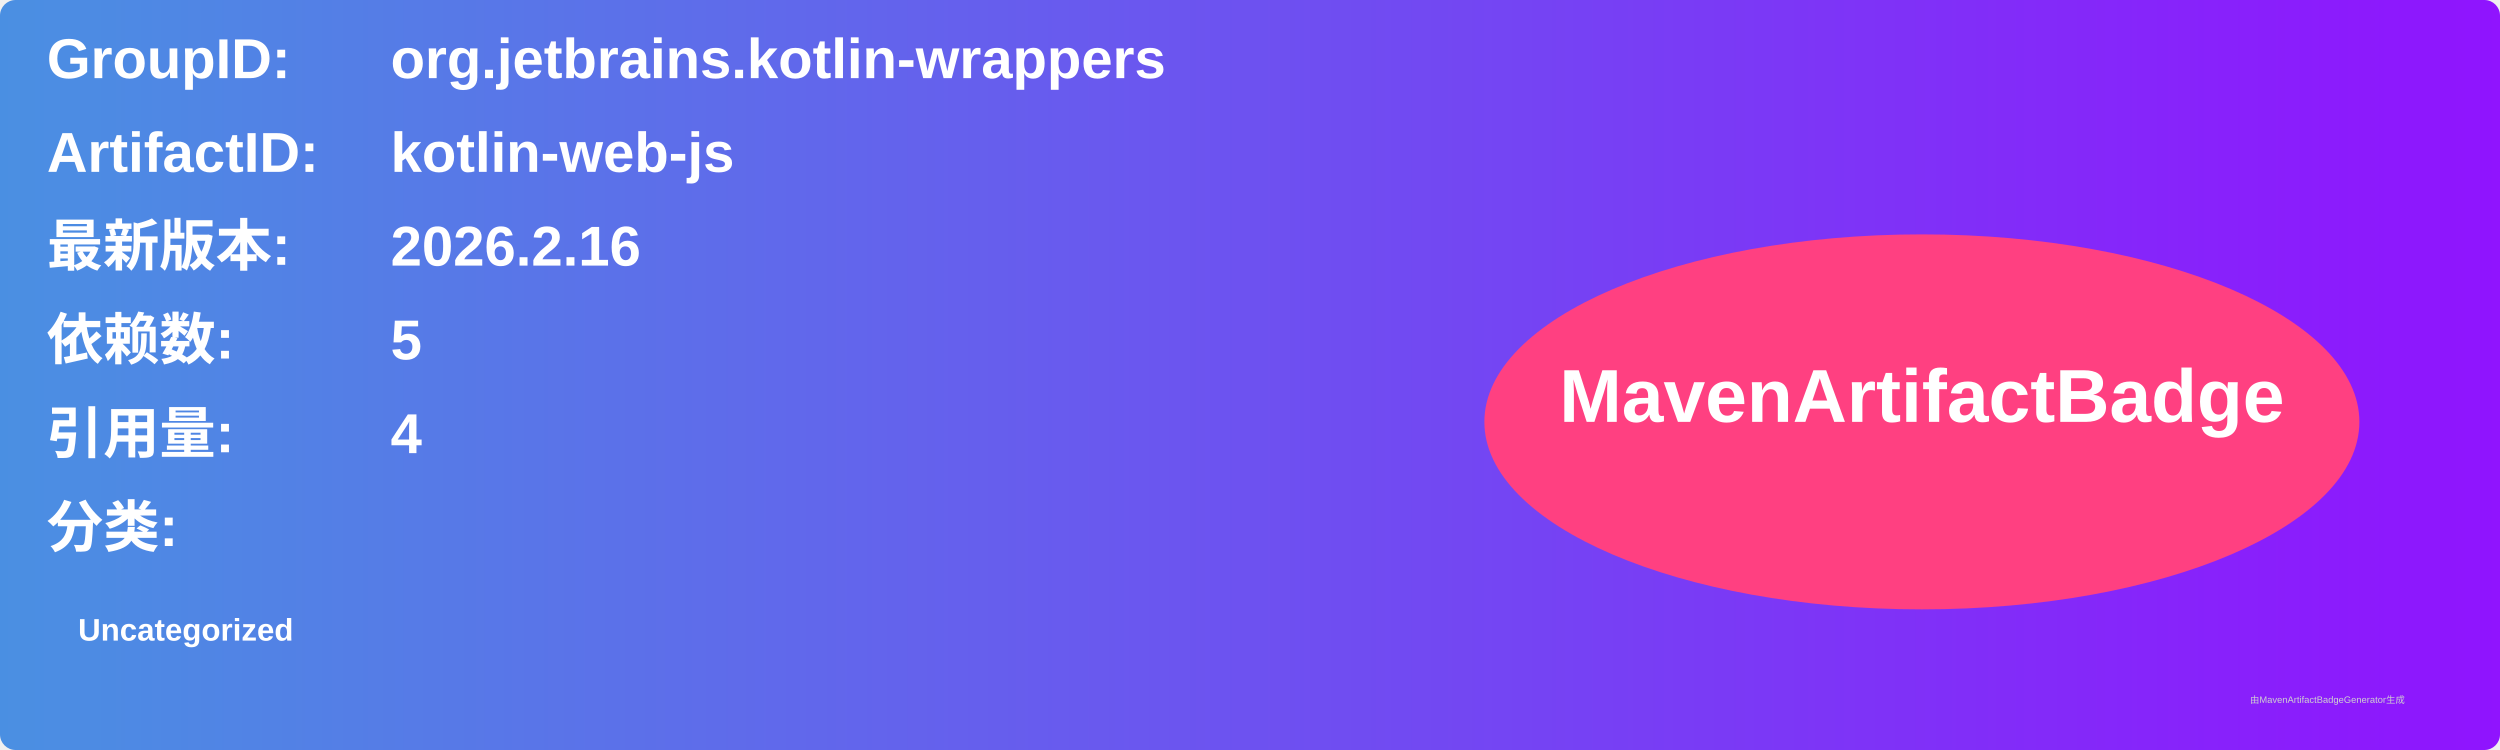
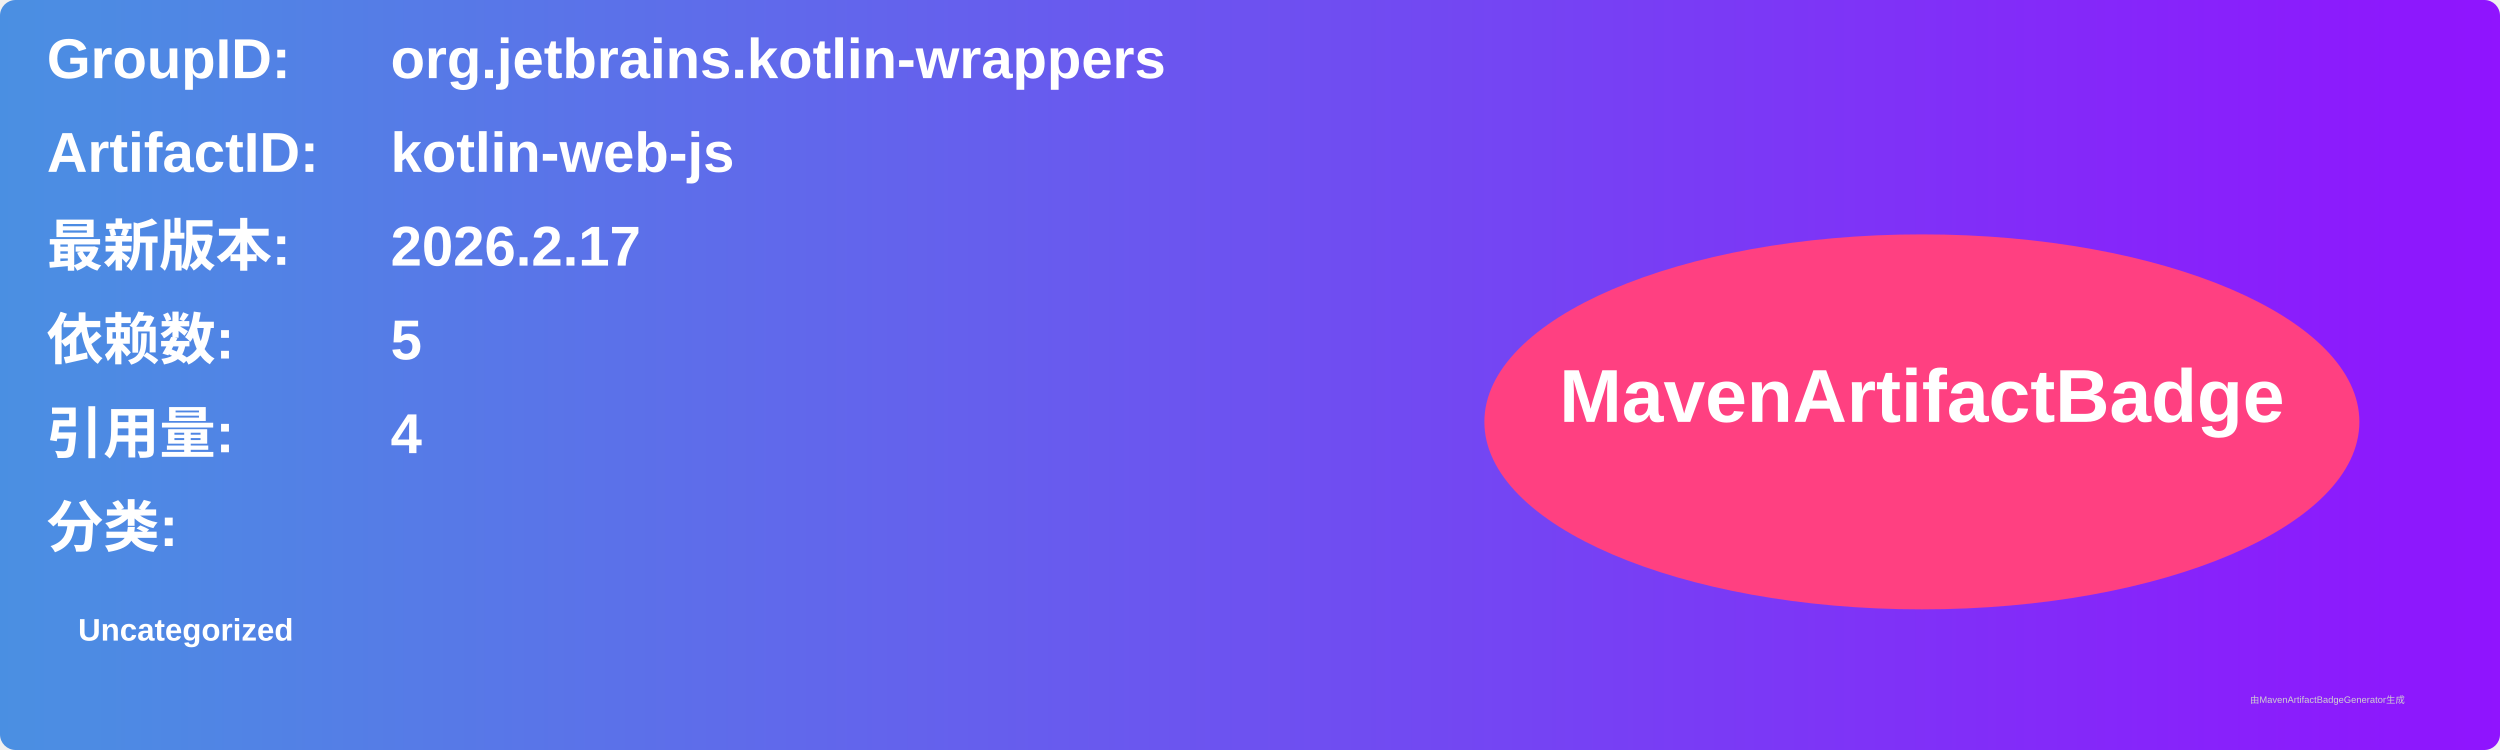
<svg xmlns="http://www.w3.org/2000/svg" width="800" height="240" viewBox="0 0 800 240">
  <linearGradient id="grad" x1="0%" y1="0%" x2="100%" y2="0%">
    <stop offset="0%" stop-color="#4a90e2" />
    <stop offset="100%" stop-color="#9013fe" />
  </linearGradient>
  <rect width="100%" height="100%" rx="5" ry="5" fill="url(#grad)" />
  <g transform="translate(15, 15)">
    <text x="0" y="10" font-family="Arial" font-size="18" fill="white" font-weight="bold" width="260">GroupID:</text>
    <text x="110" y="10" font-family="Arial" font-size="18" fill="white" font-weight="bold" width="460">org.jetbrains.kotlin-wrappers</text>
    <text x="0" y="40" font-family="Arial" font-size="18" fill="white" font-weight="bold" width="260">ArtifactID:</text>
    <text x="110" y="40" font-family="Arial" font-size="18" fill="white" font-weight="bold" width="460">kotlin-web-js</text>
    <text x="0" y="70" font-family="Arial" font-size="18" fill="white" font-weight="bold">最新版本:</text>
    <text x="110" y="70" font-family="Arial" font-size="18" fill="white" font-weight="bold">
-       <tspan font-weight="bold">2026.2.16</tspan>
+       <tspan font-weight="bold">2026.2.17</tspan>
    </text>
    <text x="0" y="100" font-family="Arial" font-size="18" fill="white" font-weight="bold">依赖数: </text>
    <text x="110" y="100" font-family="Arial" font-size="18" fill="white">
      <tspan font-weight="bold">5</tspan>
    </text>
    <text x="0" y="130" font-family="Arial" font-size="18" fill="white" font-weight="bold">引用量: </text>
    <text x="110" y="130" font-family="Arial" font-size="18" fill="white">
      <tspan font-weight="bold">4</tspan>
    </text>
    <text x="0" y="160" font-family="Arial" font-size="18" fill="white" font-weight="bold">分类:</text>
    <text x="10" y="190" font-family="Arial" font-size="10" fill="white">
      <tspan font-weight="bold">Uncategorized</tspan>
    </text>
    <ellipse cx="600" cy="120" rx="140" ry="60" fill="#ff4081" />
    <text x="600" y="120" text-anchor="middle" font-family="Arial" font-size="24" fill="white" font-weight="bold">MavenArtifactBadge</text>
  </g>
  <text x="720" y="225" font-family="Arial" font-size="3" fill="#d0d0d0">由MavenArtifactBadgeGenerator生成</text>
</svg>
